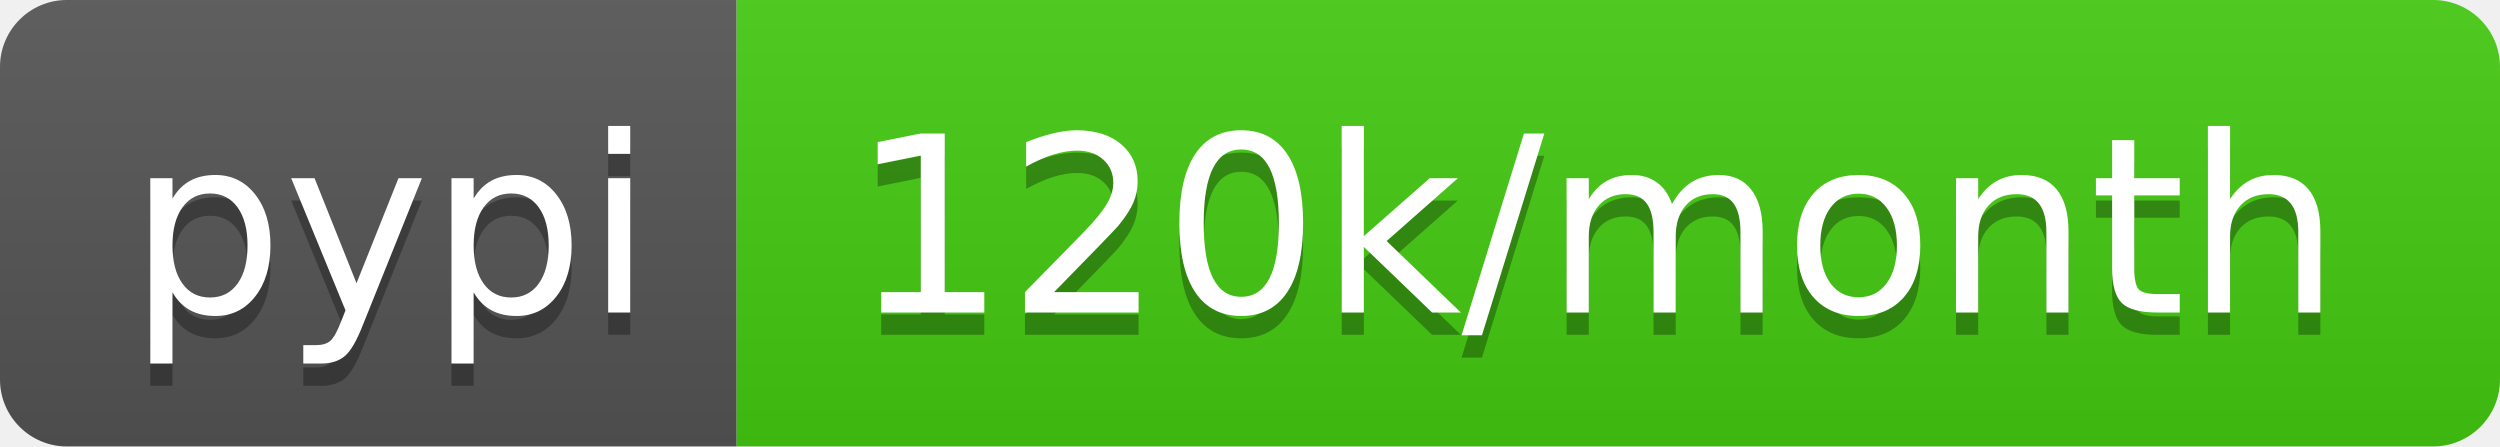
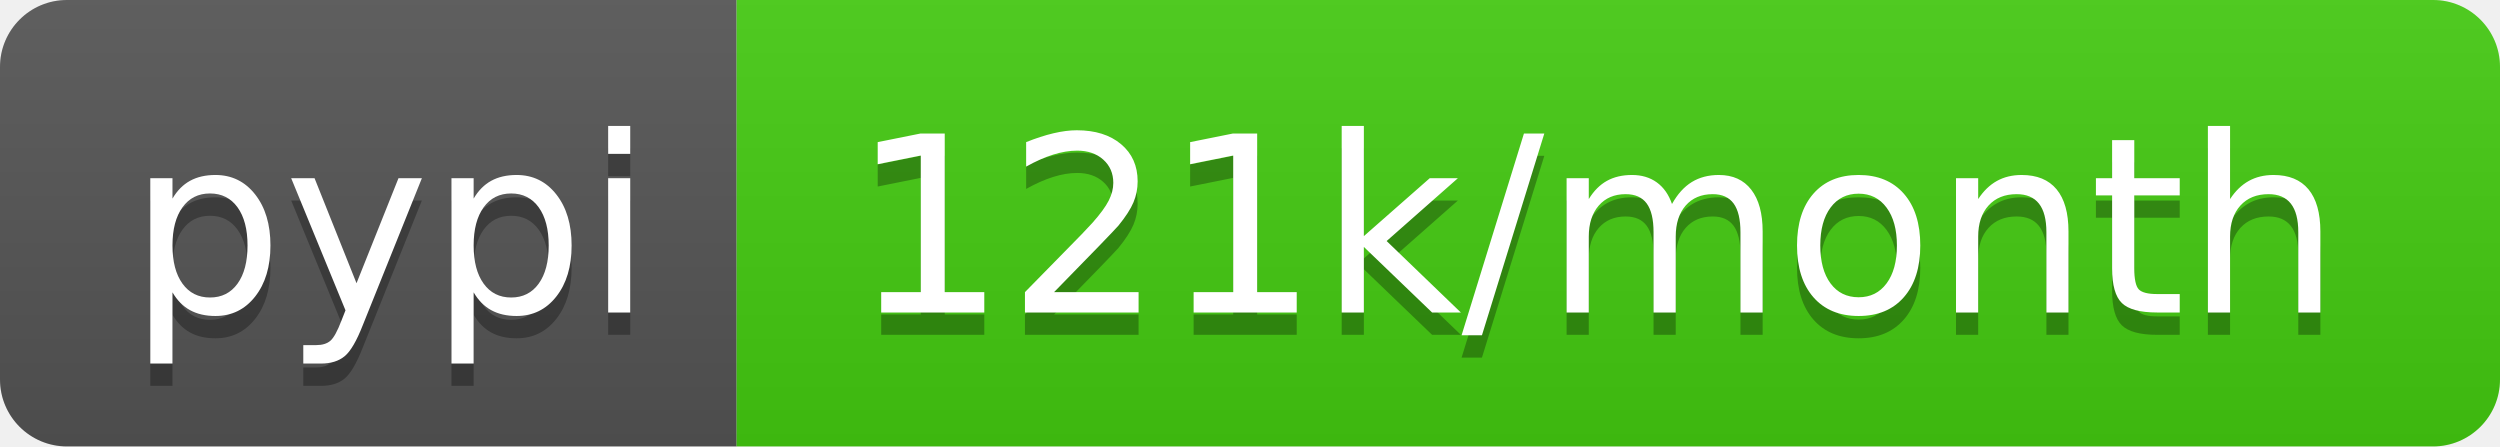
- <svg xmlns="http://www.w3.org/2000/svg" width="112" height="20" role="img" aria-label="pypi: 120k/month">
+ <svg xmlns="http://www.w3.org/2000/svg" width="112" height="20" role="img" aria-label="pypi: 121k/month">
  <linearGradient id="s" x2="0" y2="100%">
    <stop offset="0" stop-color="#bbb" stop-opacity=".1" />
    <stop offset="1" stop-opacity=".1" />
  </linearGradient>
  <clipPath id="r">
    <rect width="112" height="20" rx="3" fill="#fff" />
  </clipPath>
  <g clip-path="url(#r)">
    <rect width="33" height="20" fill="#555" />
    <rect x="33" width="79" height="20" fill="#4c1" />
    <rect width="112" height="20" fill="url(#s)" />
  </g>
  <g fill="#fff" text-anchor="middle" font-family="Verdana,Geneva,DejaVu Sans,sans-serif" text-rendering="geometricPrecision" font-size="110">
    <text aria-hidden="true" x="175" y="150" fill="#010101" fill-opacity=".3" transform="scale(.1)" textLength="230">pypi</text>
    <text x="175" y="140" transform="scale(.1)" fill="#fff" textLength="230">pypi</text>
-     <text aria-hidden="true" x="715" y="150" fill="#010101" fill-opacity=".3" transform="scale(.1)" textLength="690">120k/month</text>
-     <text x="715" y="140" transform="scale(.1)" fill="#fff" textLength="690">120k/month</text>
+     <text aria-hidden="true" x="715" y="150" fill="#010101" fill-opacity=".3" transform="scale(.1)" textLength="690">121k/month</text>
+     <text x="715" y="140" transform="scale(.1)" fill="#fff" textLength="690">121k/month</text>
  </g>
</svg>
